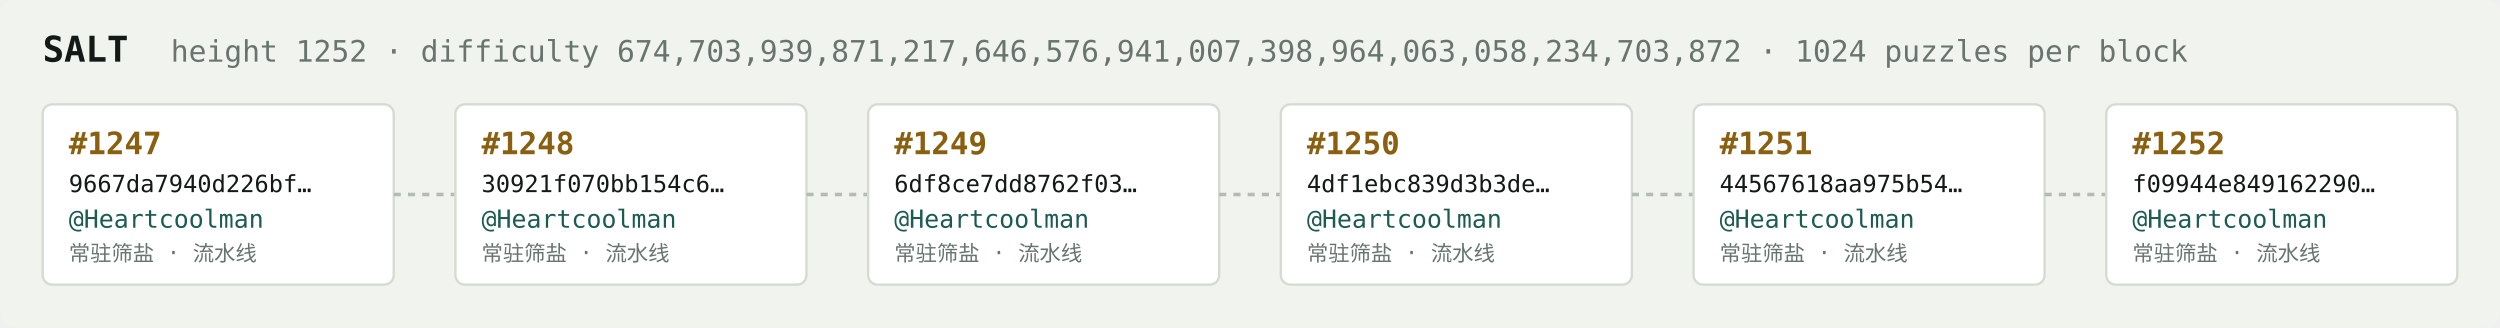
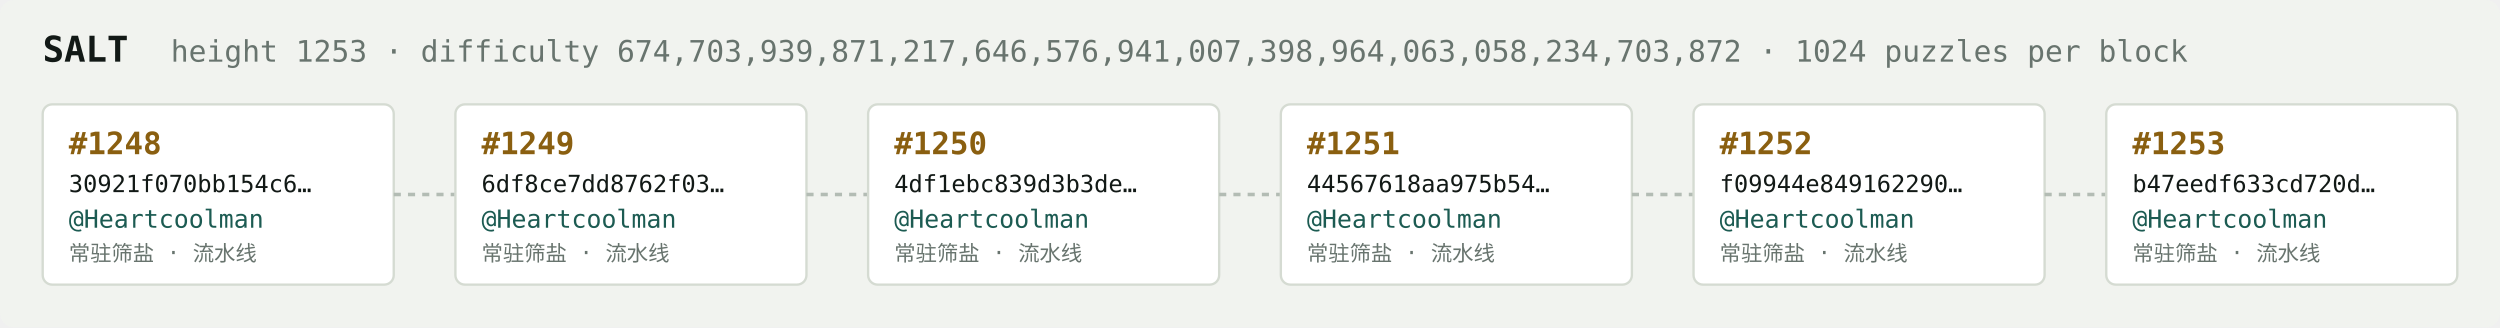
<svg xmlns="http://www.w3.org/2000/svg" width="1054" height="138" viewBox="0 0 1054 138" font-family="ui-monospace,SFMono-Regular,Menlo,monospace">
  <rect fill="#f1f3ef" width="1054" height="138" rx="6" />
  <text x="18" y="26" fill="#121916" font-size="15" font-weight="700">SALT</text>
-   <text x="72" y="26" fill="#68746e" font-size="12.5">height 1252 · difficulty 674,703,939,871,217,646,576,941,007,398,964,063,058,234,703,872 · 1024 puzzles per block</text>
+   <text x="72" y="26" fill="#68746e" font-size="12.5">height 1253 · difficulty 674,703,939,871,217,646,576,941,007,398,964,063,058,234,703,872 · 1024 puzzles per block</text>
  <rect x="18" y="44" width="148" height="76" rx="4" fill="#ffffff" stroke="#d5dbd2" stroke-width="1" />
-   <text x="29" y="65" fill="#8a5f10" font-size="13" font-weight="700">#1247</text>
-   <text x="29" y="81" fill="#121916" font-size="10">9667da7940d226bf…</text>
+   <text x="29" y="65" fill="#8a5f10" font-size="13" font-weight="700">#1248</text>
+   <text x="29" y="81" fill="#121916" font-size="10">30921f070bb154c6…</text>
  <text x="29" y="96" fill="#1c5b52" font-size="10.5">@Heartcoolman</text>
  <text x="29" y="110" fill="#68746e" font-size="9">常驻筛盐 · 流水线</text>
  <line x1="166" y1="82.0" x2="192" y2="82.0" stroke="#b3bcb4" stroke-width="1.5" stroke-dasharray="3 3" />
  <rect x="192" y="44" width="148" height="76" rx="4" fill="#ffffff" stroke="#d5dbd2" stroke-width="1" />
-   <text x="203" y="65" fill="#8a5f10" font-size="13" font-weight="700">#1248</text>
-   <text x="203" y="81" fill="#121916" font-size="10">30921f070bb154c6…</text>
+   <text x="203" y="65" fill="#8a5f10" font-size="13" font-weight="700">#1249</text>
+   <text x="203" y="81" fill="#121916" font-size="10">6df8ce7dd8762f03…</text>
  <text x="203" y="96" fill="#1c5b52" font-size="10.5">@Heartcoolman</text>
  <text x="203" y="110" fill="#68746e" font-size="9">常驻筛盐 · 流水线</text>
  <line x1="340" y1="82.0" x2="366" y2="82.0" stroke="#b3bcb4" stroke-width="1.5" stroke-dasharray="3 3" />
  <rect x="366" y="44" width="148" height="76" rx="4" fill="#ffffff" stroke="#d5dbd2" stroke-width="1" />
-   <text x="377" y="65" fill="#8a5f10" font-size="13" font-weight="700">#1249</text>
-   <text x="377" y="81" fill="#121916" font-size="10">6df8ce7dd8762f03…</text>
+   <text x="377" y="65" fill="#8a5f10" font-size="13" font-weight="700">#1250</text>
+   <text x="377" y="81" fill="#121916" font-size="10">4df1ebc839d3b3de…</text>
  <text x="377" y="96" fill="#1c5b52" font-size="10.5">@Heartcoolman</text>
  <text x="377" y="110" fill="#68746e" font-size="9">常驻筛盐 · 流水线</text>
  <line x1="514" y1="82.0" x2="540" y2="82.0" stroke="#b3bcb4" stroke-width="1.5" stroke-dasharray="3 3" />
  <rect x="540" y="44" width="148" height="76" rx="4" fill="#ffffff" stroke="#d5dbd2" stroke-width="1" />
-   <text x="551" y="65" fill="#8a5f10" font-size="13" font-weight="700">#1250</text>
-   <text x="551" y="81" fill="#121916" font-size="10">4df1ebc839d3b3de…</text>
+   <text x="551" y="65" fill="#8a5f10" font-size="13" font-weight="700">#1251</text>
+   <text x="551" y="81" fill="#121916" font-size="10">44567618aa975b54…</text>
  <text x="551" y="96" fill="#1c5b52" font-size="10.5">@Heartcoolman</text>
  <text x="551" y="110" fill="#68746e" font-size="9">常驻筛盐 · 流水线</text>
  <line x1="688" y1="82.0" x2="714" y2="82.0" stroke="#b3bcb4" stroke-width="1.5" stroke-dasharray="3 3" />
  <rect x="714" y="44" width="148" height="76" rx="4" fill="#ffffff" stroke="#d5dbd2" stroke-width="1" />
-   <text x="725" y="65" fill="#8a5f10" font-size="13" font-weight="700">#1251</text>
-   <text x="725" y="81" fill="#121916" font-size="10">44567618aa975b54…</text>
+   <text x="725" y="65" fill="#8a5f10" font-size="13" font-weight="700">#1252</text>
+   <text x="725" y="81" fill="#121916" font-size="10">f09944e849162290…</text>
  <text x="725" y="96" fill="#1c5b52" font-size="10.5">@Heartcoolman</text>
  <text x="725" y="110" fill="#68746e" font-size="9">常驻筛盐 · 流水线</text>
  <line x1="862" y1="82.0" x2="888" y2="82.0" stroke="#b3bcb4" stroke-width="1.5" stroke-dasharray="3 3" />
  <rect x="888" y="44" width="148" height="76" rx="4" fill="#ffffff" stroke="#d5dbd2" stroke-width="1" />
-   <text x="899" y="65" fill="#8a5f10" font-size="13" font-weight="700">#1252</text>
-   <text x="899" y="81" fill="#121916" font-size="10">f09944e849162290…</text>
+   <text x="899" y="65" fill="#8a5f10" font-size="13" font-weight="700">#1253</text>
+   <text x="899" y="81" fill="#121916" font-size="10">b47eedf633cd720d…</text>
  <text x="899" y="96" fill="#1c5b52" font-size="10.5">@Heartcoolman</text>
  <text x="899" y="110" fill="#68746e" font-size="9">常驻筛盐 · 流水线</text>
</svg>
